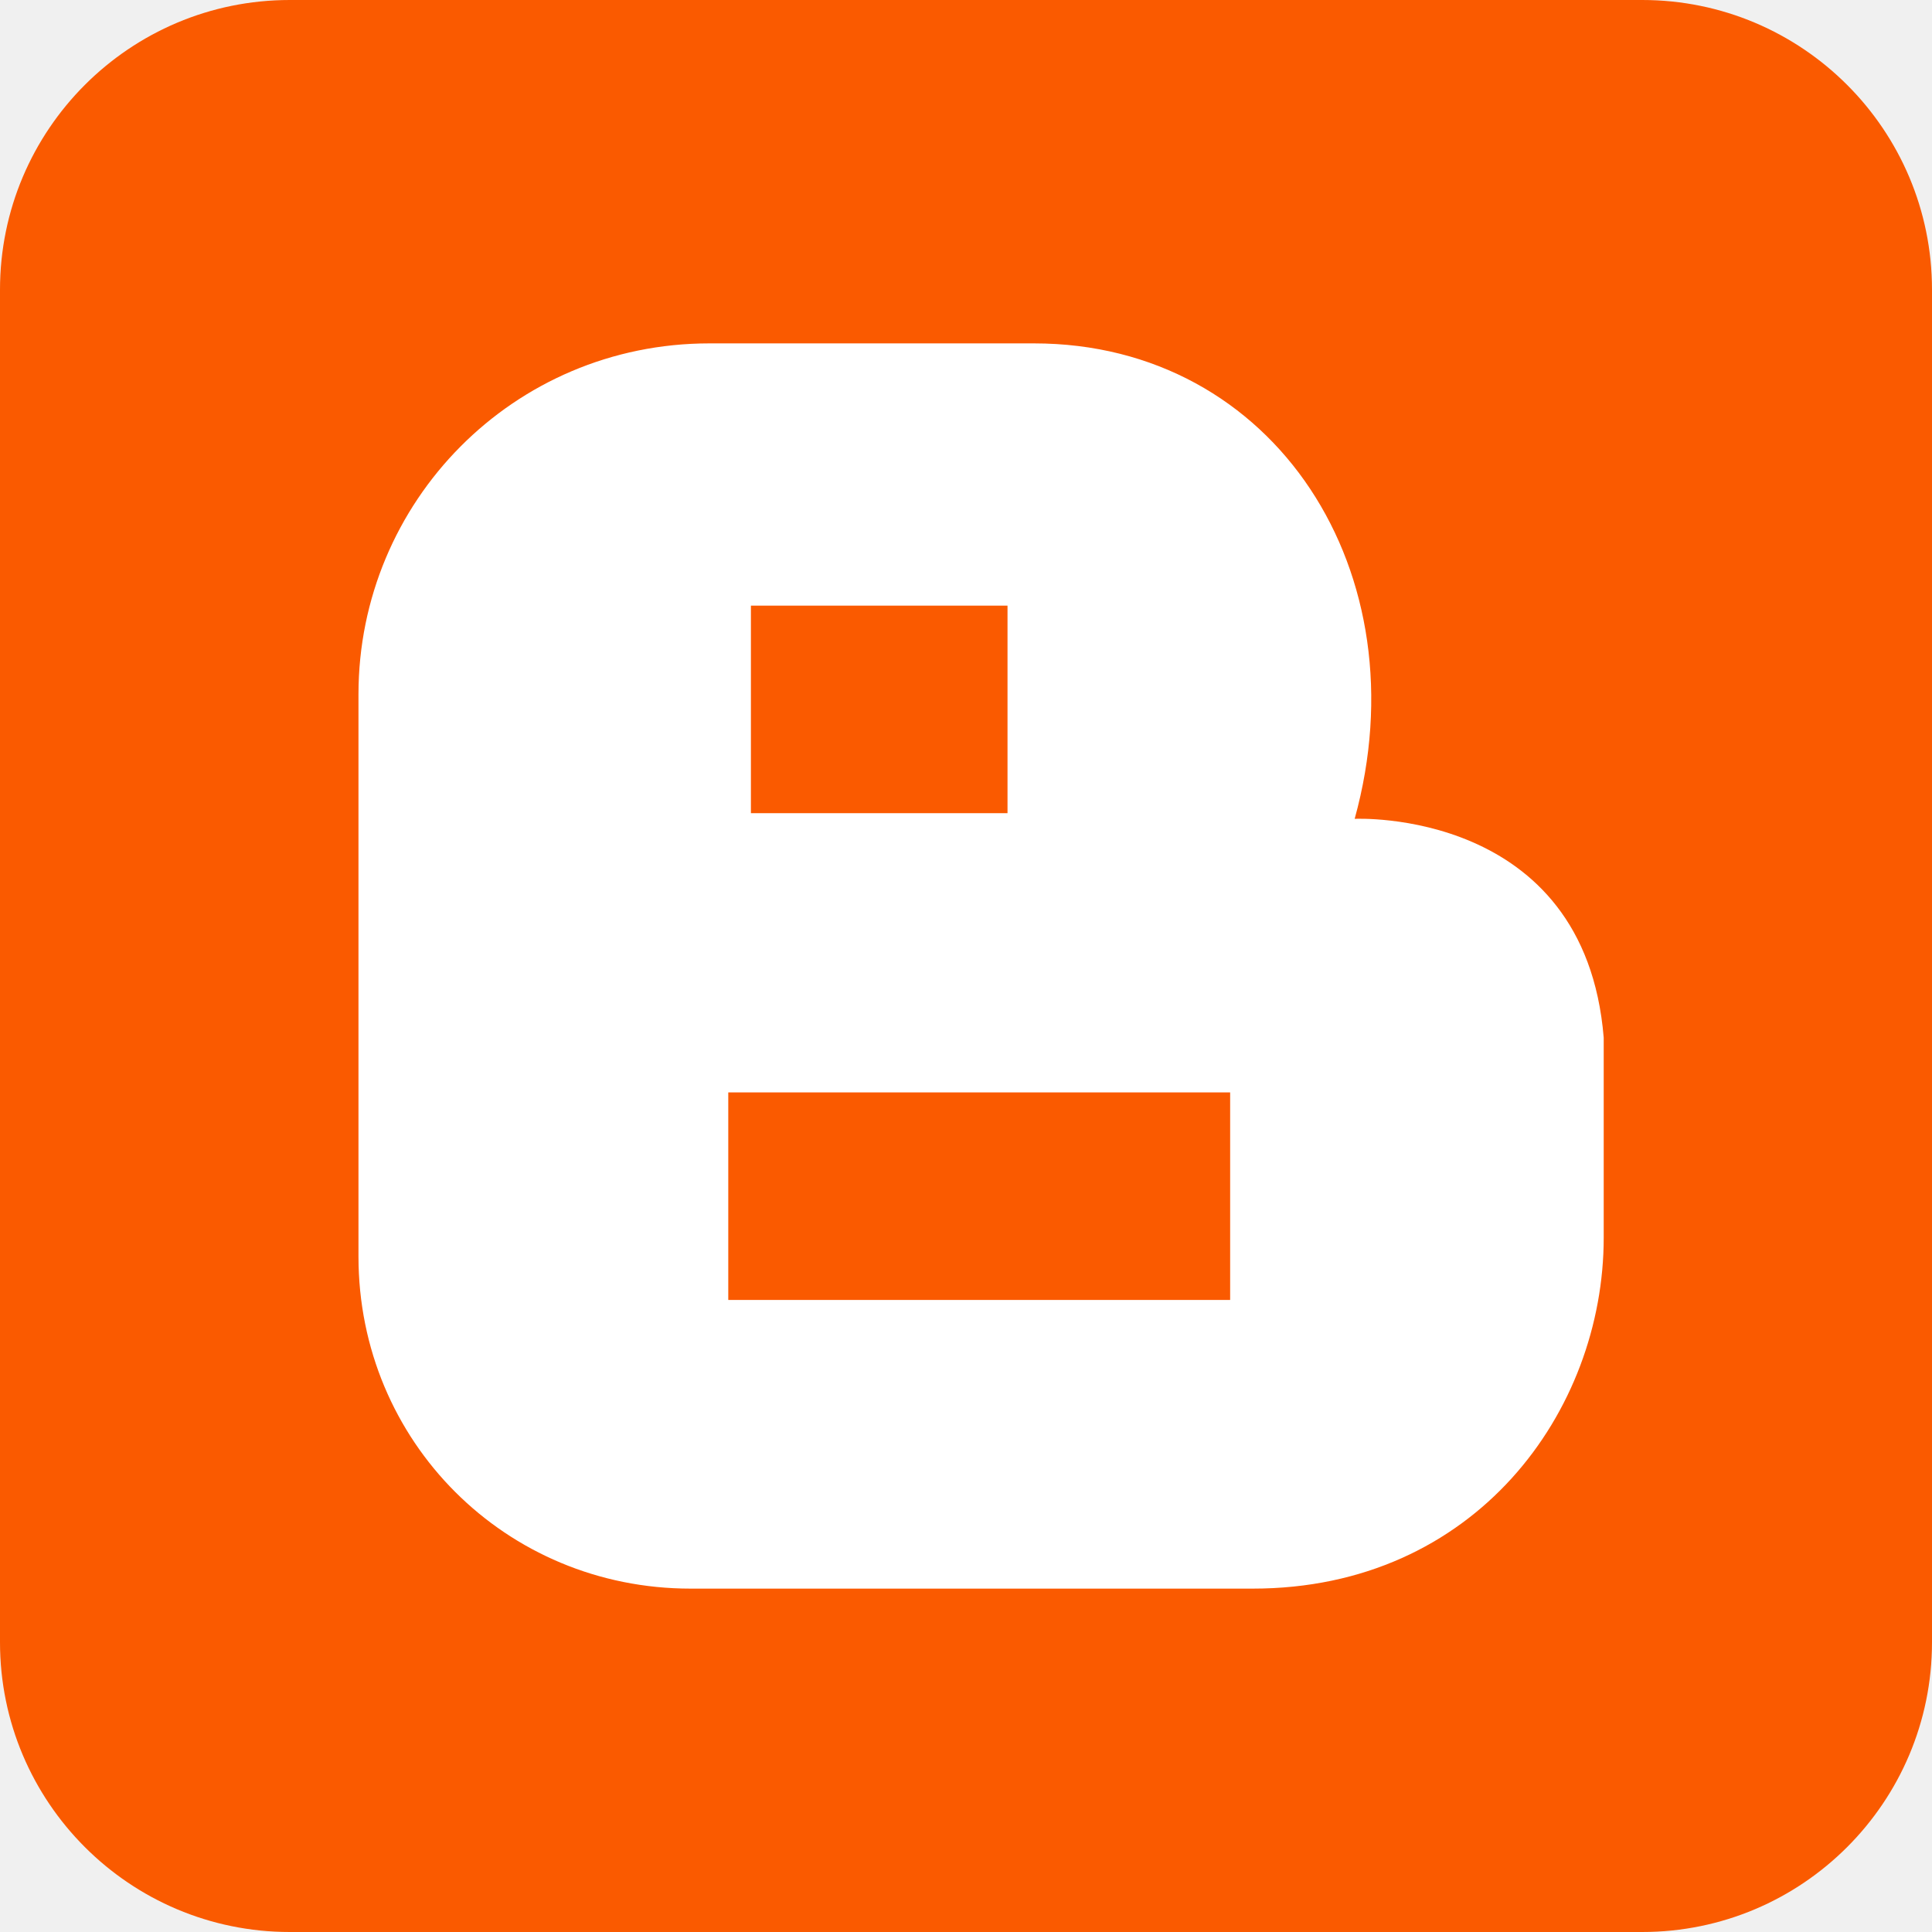
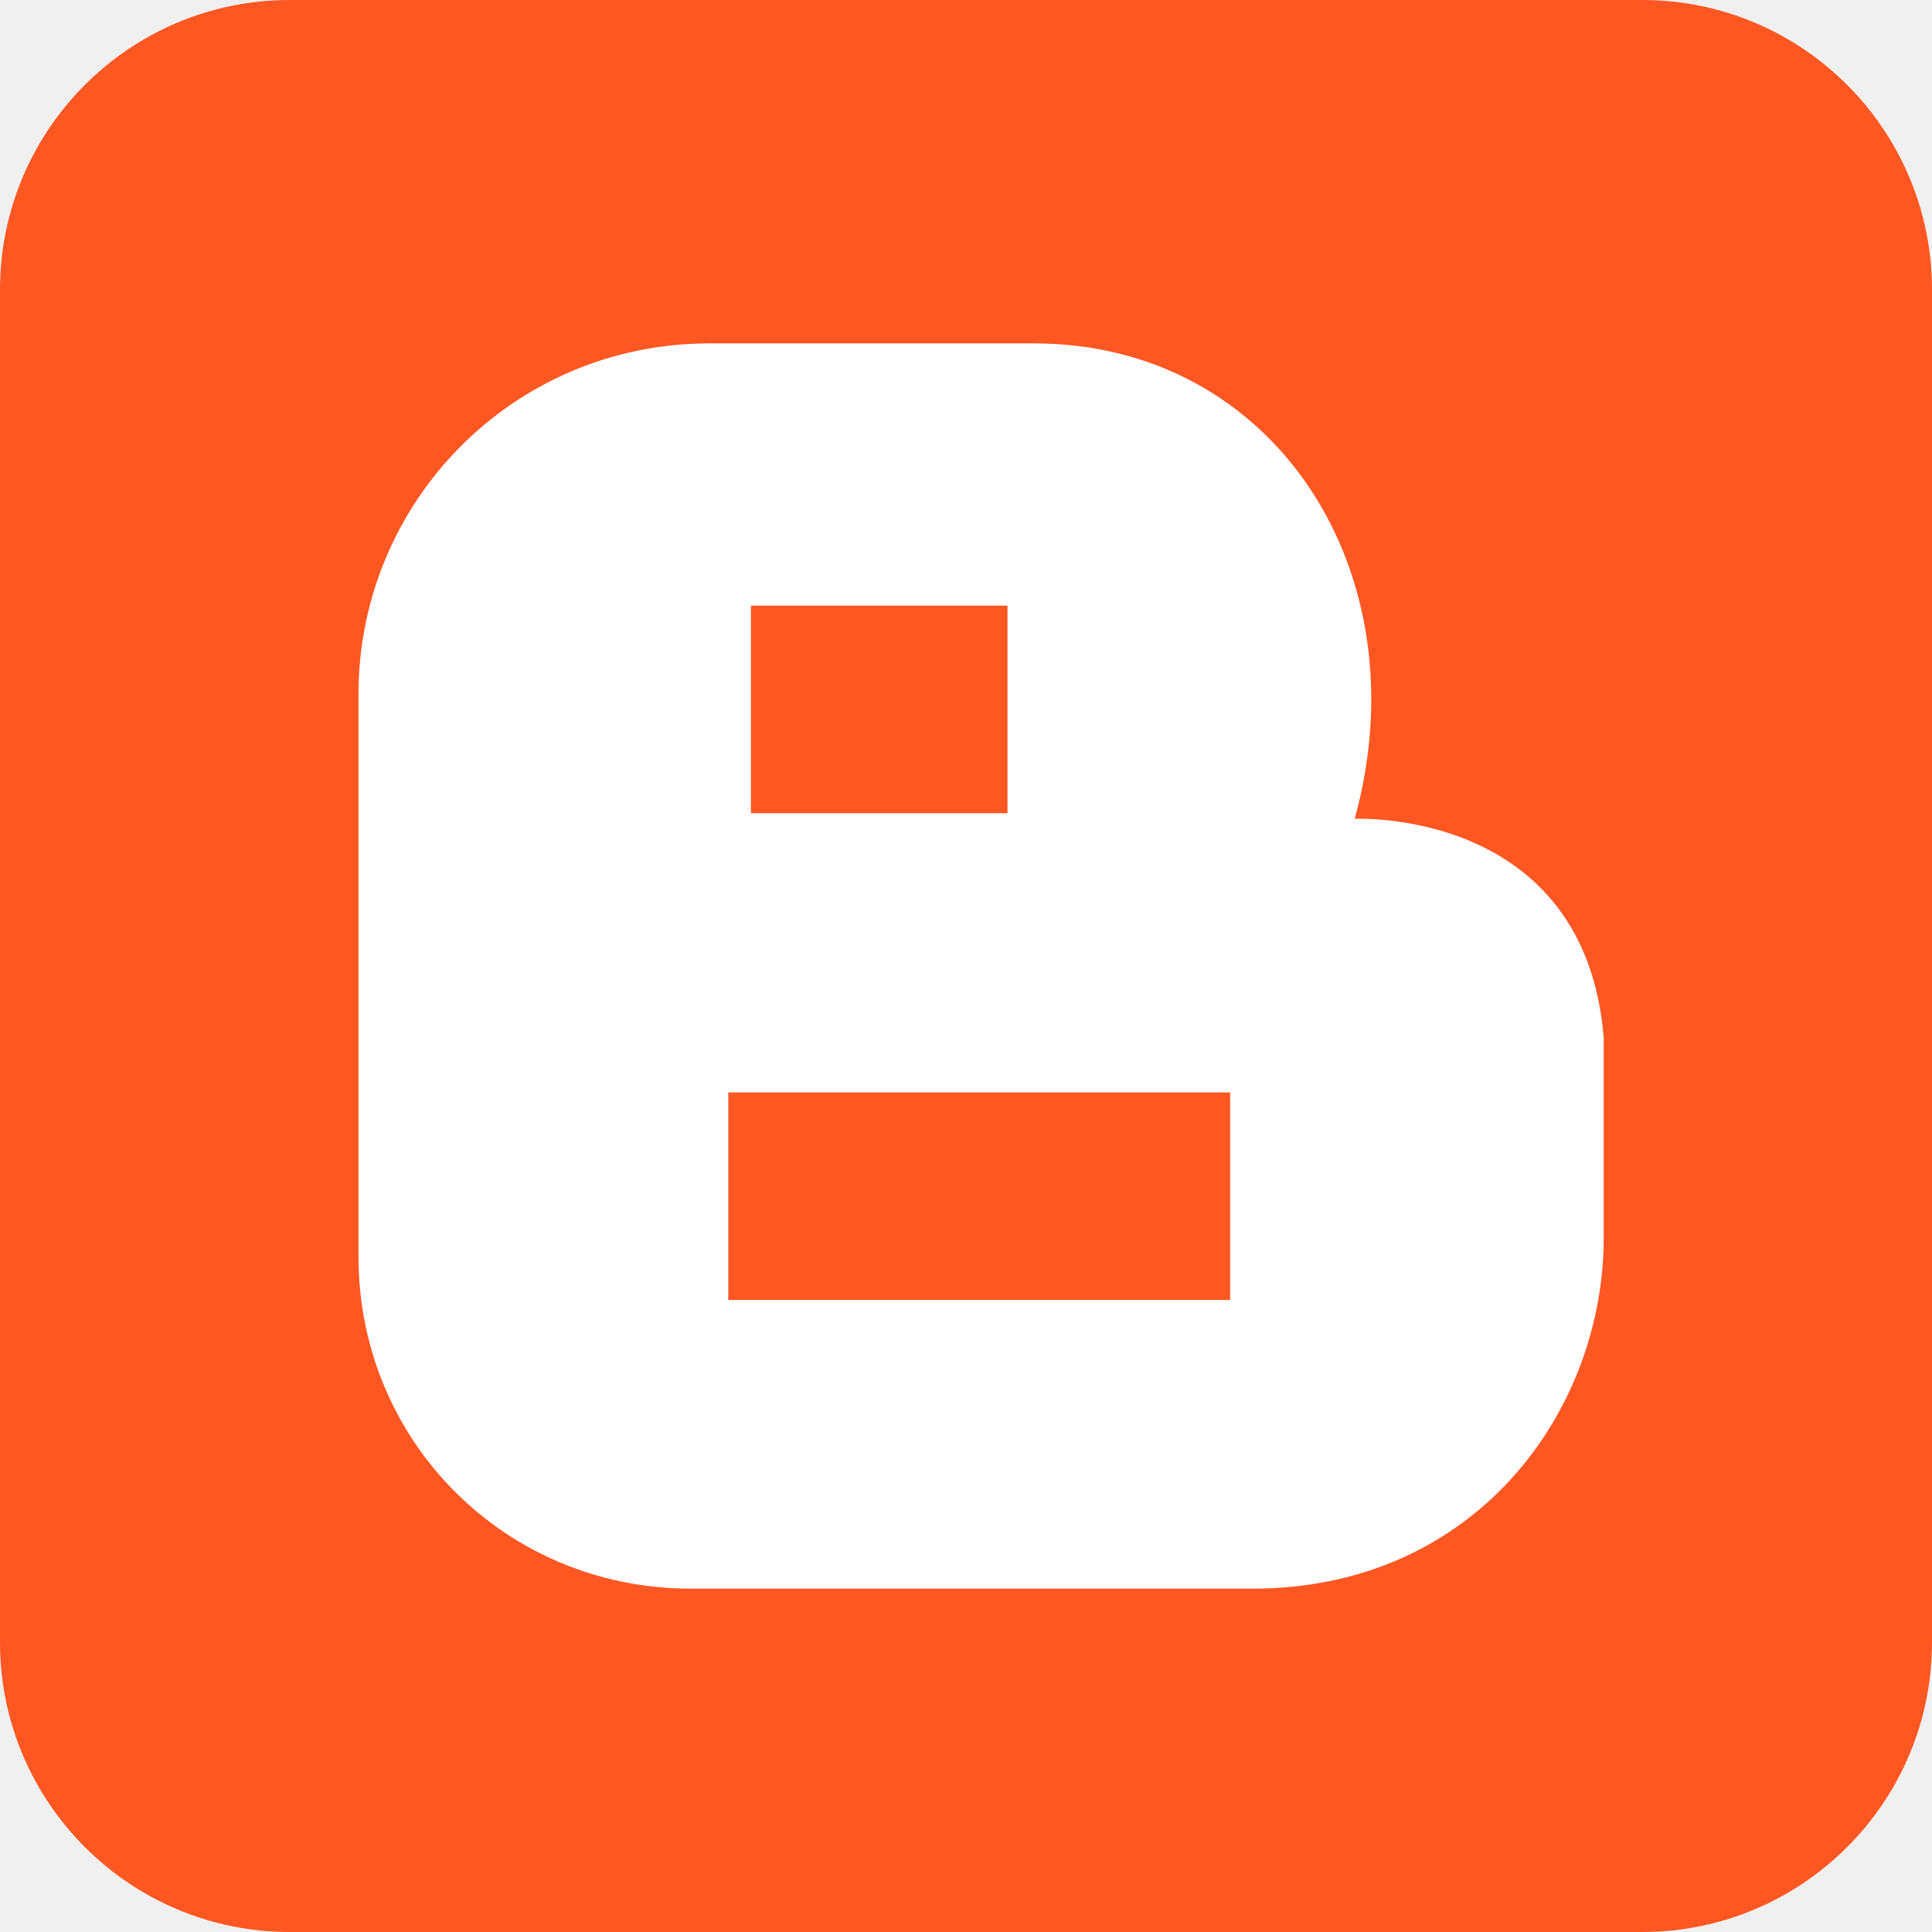
<svg xmlns="http://www.w3.org/2000/svg" aria-label="Blogger" role="img" viewBox="0 0 512 512">
-   <rect width="512" height="512" rx="15%" fill="#FA5A00" />
+   <rect width="512" height="512" rx="15%" fill="#FF5722" />
  <path fill="#fff" d="M95 184c0-51 41-93 93-93h86c64 0 103 61 85 126 0 0 61-3 66 58v53c0 46-34 93-93 93H183c-49 0-88-39-88-88z" />
-   <path stroke="#FA5A00" stroke-width="55" d="M199 188h68m-74 129h133" />
+   <path stroke="#FF5722" stroke-width="55" d="M199 188h68m-74 129h133" />
</svg>
